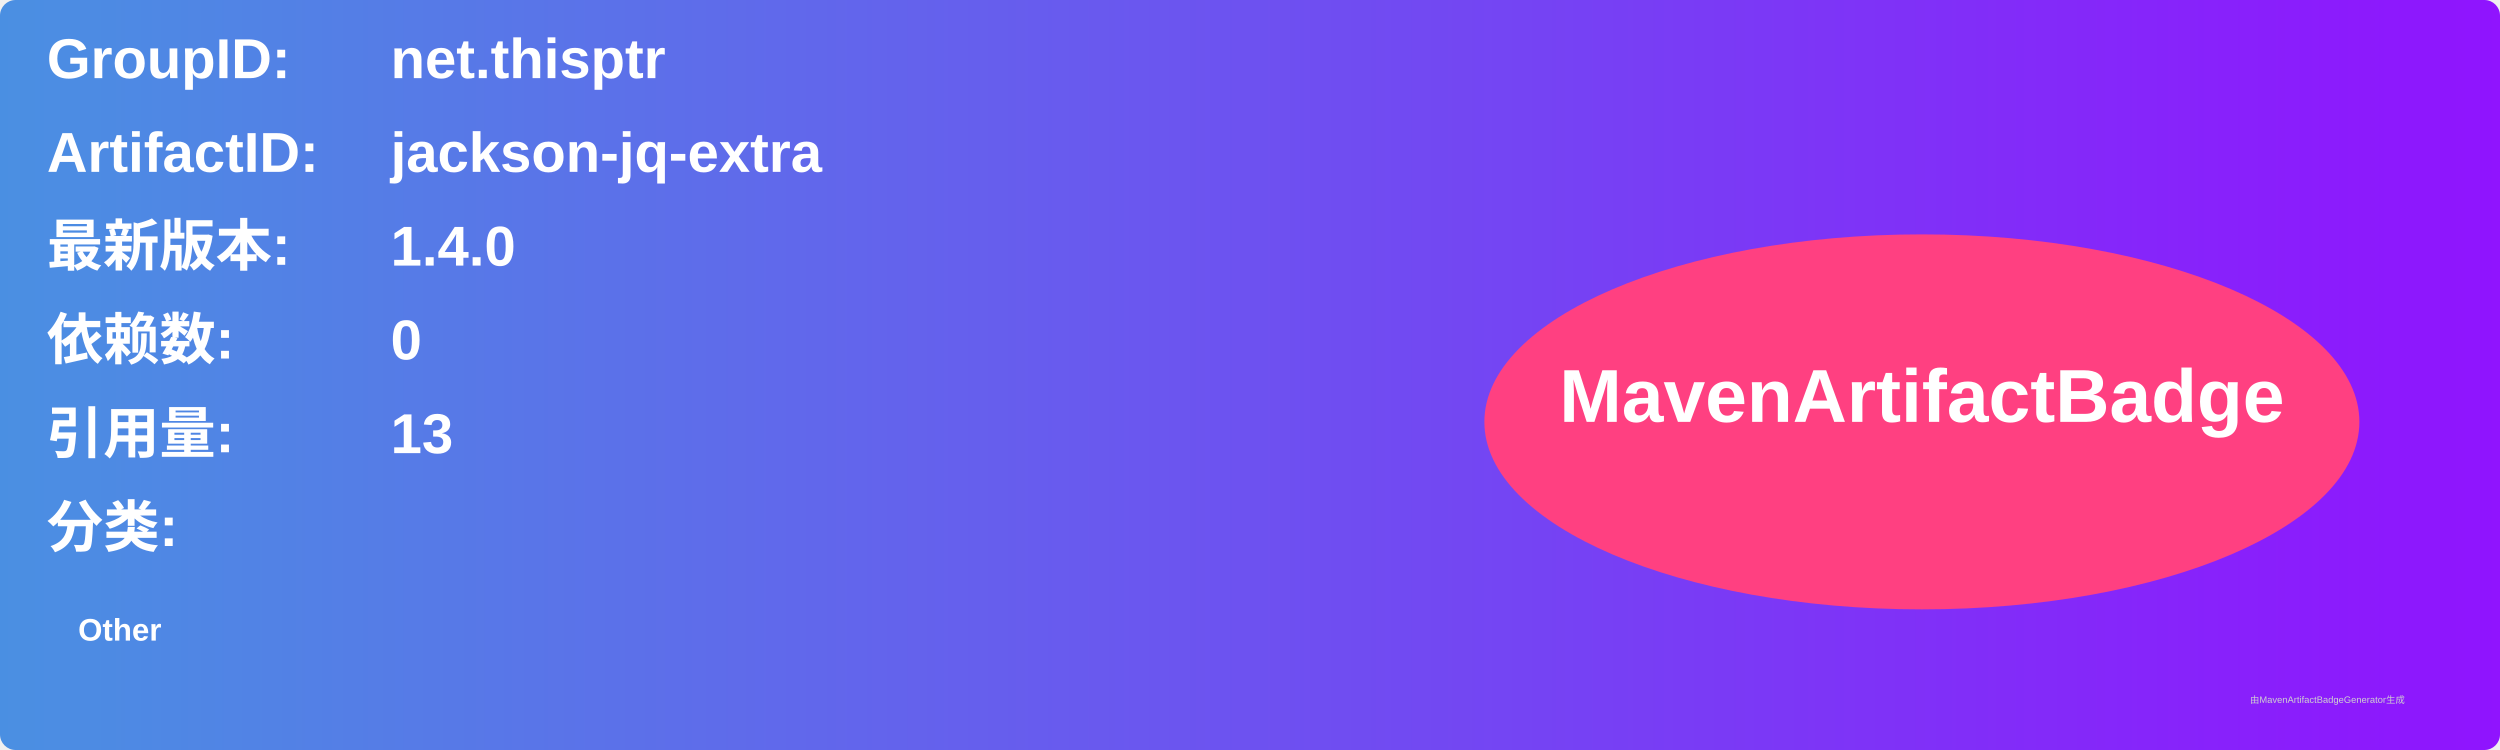
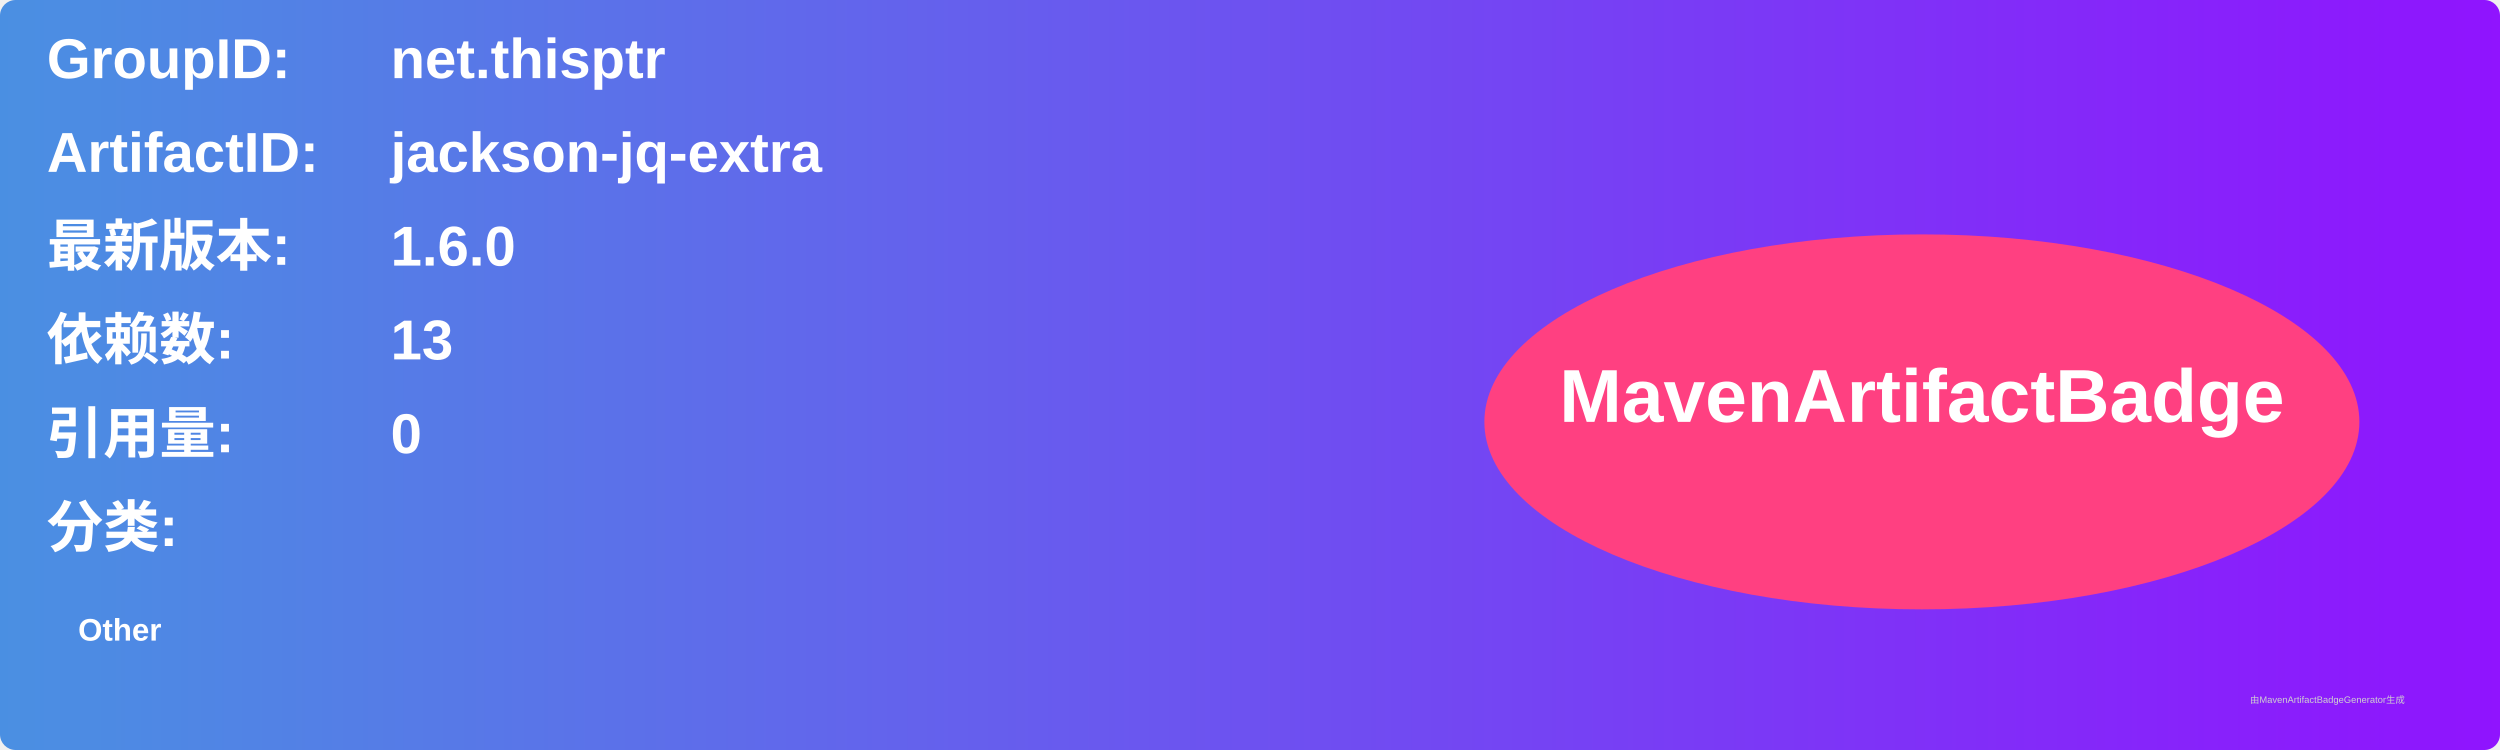
<svg xmlns="http://www.w3.org/2000/svg" width="800" height="240" viewBox="0 0 800 240">
  <linearGradient id="grad" x1="0%" y1="0%" x2="100%" y2="0%">
    <stop offset="0%" stop-color="#4a90e2" />
    <stop offset="100%" stop-color="#9013fe" />
  </linearGradient>
  <rect width="100%" height="100%" rx="5" ry="5" fill="url(#grad)" />
  <g transform="translate(15, 15)">
    <text x="0" y="10" font-family="Arial" font-size="18" fill="white" font-weight="bold" width="260">GroupID:</text>
    <text x="110" y="10" font-family="Arial" font-size="18" fill="white" font-weight="bold" width="460">net.thisptr</text>
    <text x="0" y="40" font-family="Arial" font-size="18" fill="white" font-weight="bold" width="260">ArtifactID:</text>
    <text x="110" y="40" font-family="Arial" font-size="18" fill="white" font-weight="bold" width="460">jackson-jq-extra</text>
    <text x="0" y="70" font-family="Arial" font-size="18" fill="white" font-weight="bold">最新版本:</text>
    <text x="110" y="70" font-family="Arial" font-size="18" fill="white" font-weight="bold">
-       <tspan font-weight="bold">1.4.0</tspan>
+       <tspan font-weight="bold">1.6.0</tspan>
    </text>
    <text x="0" y="100" font-family="Arial" font-size="18" fill="white" font-weight="bold">依赖数: </text>
    <text x="110" y="100" font-family="Arial" font-size="18" fill="white">
-       <tspan font-weight="bold">0</tspan>
+       <tspan font-weight="bold">13</tspan>
    </text>
    <text x="0" y="130" font-family="Arial" font-size="18" fill="white" font-weight="bold">引用量: </text>
    <text x="110" y="130" font-family="Arial" font-size="18" fill="white">
-       <tspan font-weight="bold">13</tspan>
+       <tspan font-weight="bold">0</tspan>
    </text>
    <text x="0" y="160" font-family="Arial" font-size="18" fill="white" font-weight="bold">分类:</text>
    <text x="10" y="190" font-family="Arial" font-size="10" fill="white">
      <tspan font-weight="bold">Other</tspan>
    </text>
    <ellipse cx="600" cy="120" rx="140" ry="60" fill="#ff4081" />
    <text x="600" y="120" text-anchor="middle" font-family="Arial" font-size="24" fill="white" font-weight="bold">MavenArtifactBadge</text>
  </g>
  <text x="720" y="225" font-family="Arial" font-size="3" fill="#d0d0d0">由MavenArtifactBadgeGenerator生成</text>
</svg>
